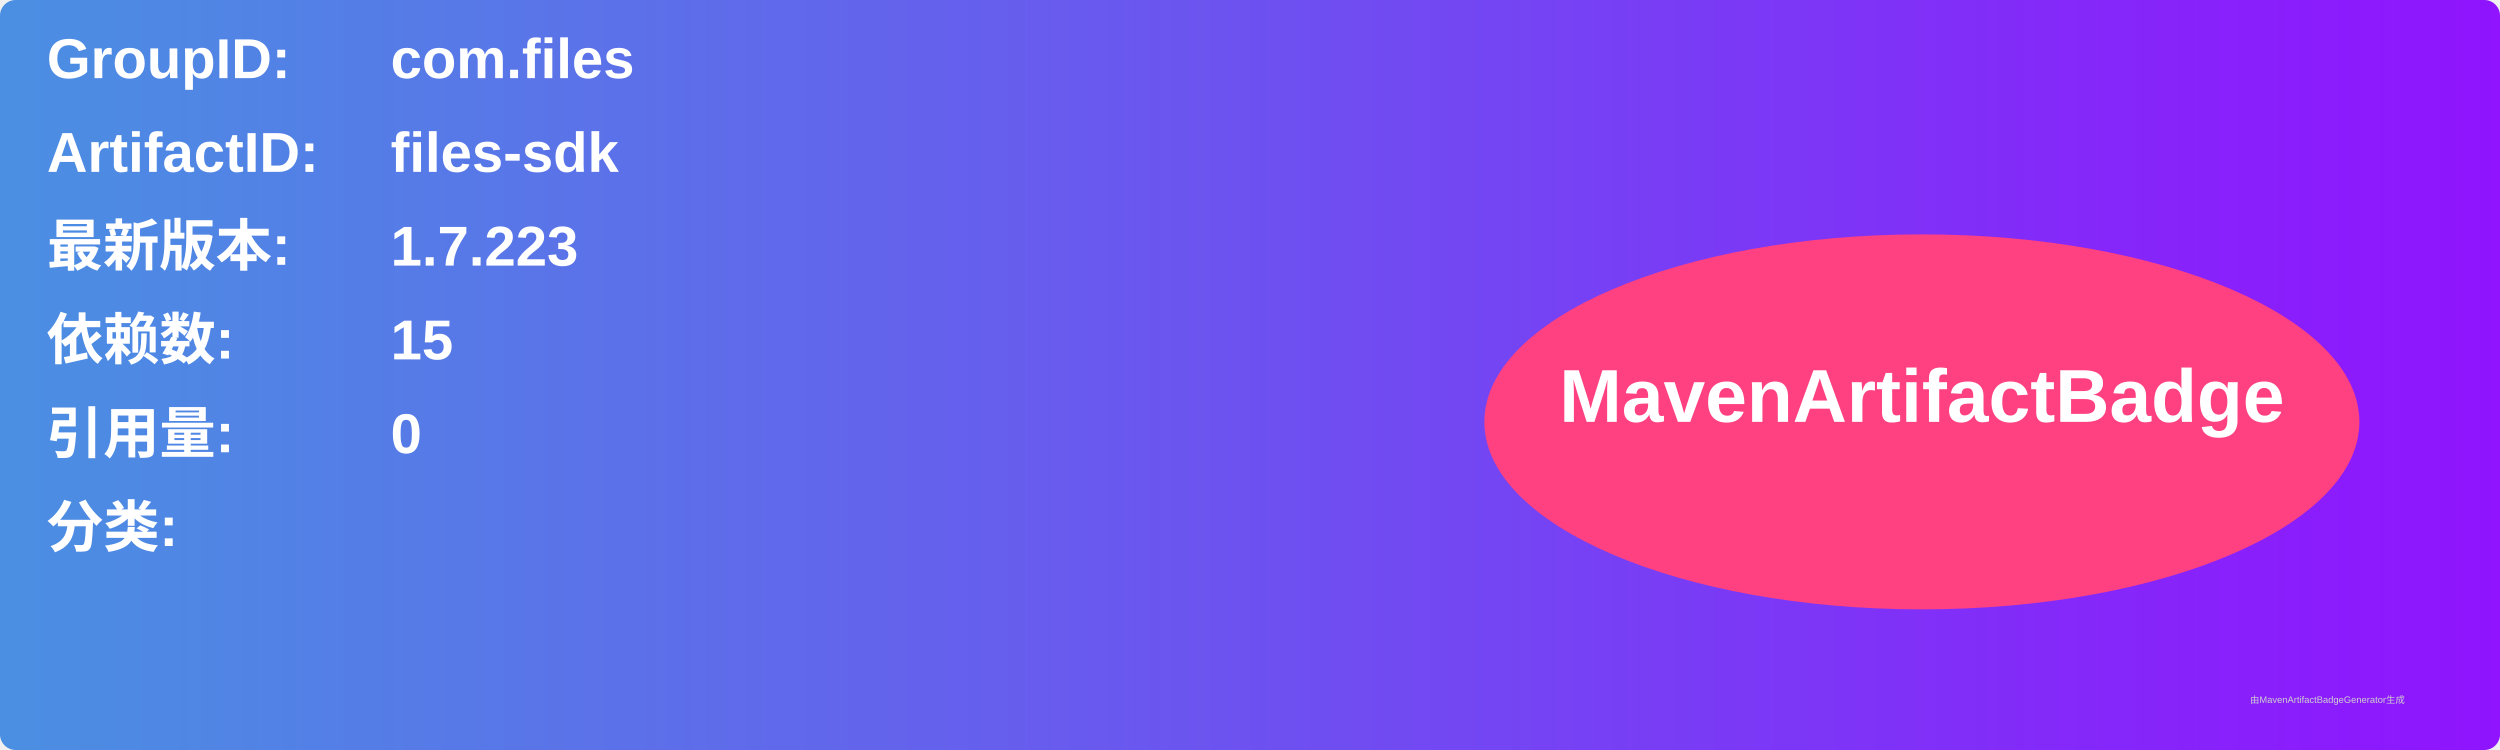
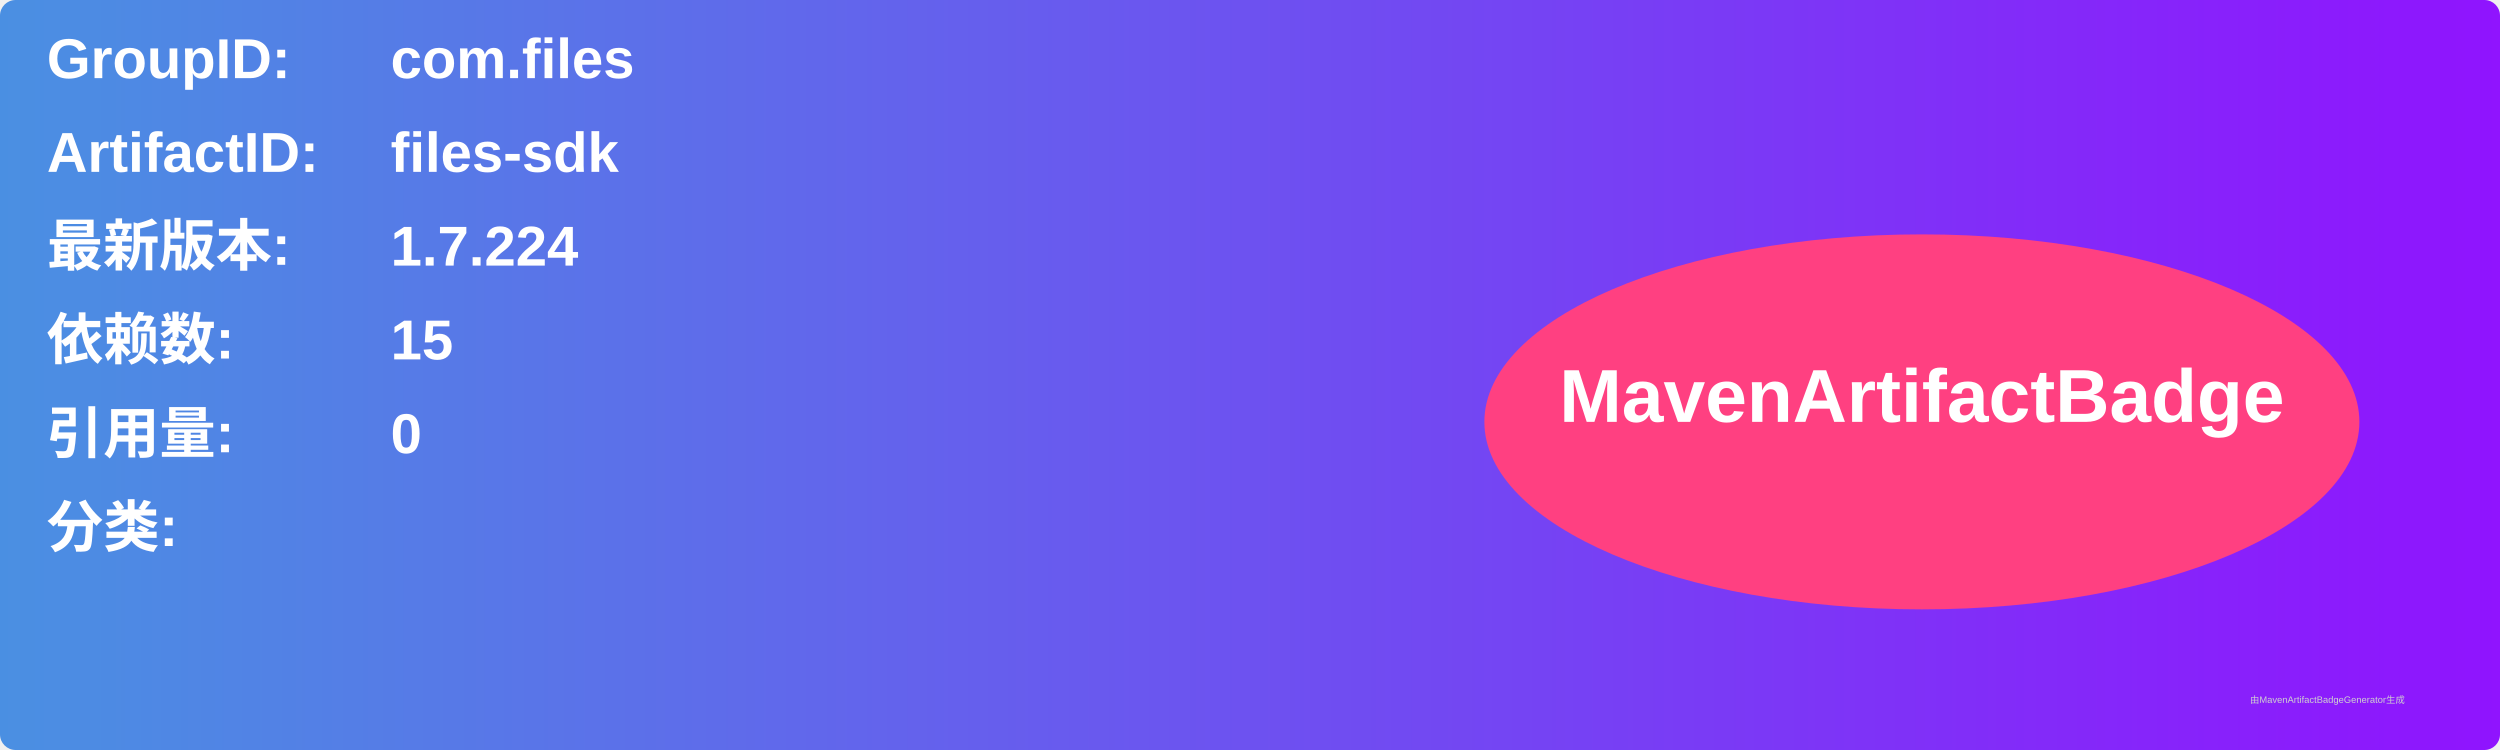
<svg xmlns="http://www.w3.org/2000/svg" width="800" height="240" viewBox="0 0 800 240">
  <linearGradient id="grad" x1="0%" y1="0%" x2="100%" y2="0%">
    <stop offset="0%" stop-color="#4a90e2" />
    <stop offset="100%" stop-color="#9013fe" />
  </linearGradient>
  <rect width="100%" height="100%" rx="5" ry="5" fill="url(#grad)" />
  <g transform="translate(15, 15)">
    <text x="0" y="10" font-family="Arial" font-size="18" fill="white" font-weight="bold" width="260">GroupID:</text>
    <text x="110" y="10" font-family="Arial" font-size="18" fill="white" font-weight="bold" width="460">com.files</text>
    <text x="0" y="40" font-family="Arial" font-size="18" fill="white" font-weight="bold" width="260">ArtifactID:</text>
    <text x="110" y="40" font-family="Arial" font-size="18" fill="white" font-weight="bold" width="460">files-sdk</text>
    <text x="0" y="70" font-family="Arial" font-size="18" fill="white" font-weight="bold">最新版本:</text>
    <text x="110" y="70" font-family="Arial" font-size="18" fill="white" font-weight="bold">
-       <tspan font-weight="bold">1.7.223</tspan>
+       <tspan font-weight="bold">1.7.224</tspan>
    </text>
    <text x="0" y="100" font-family="Arial" font-size="18" fill="white" font-weight="bold">依赖数: </text>
    <text x="110" y="100" font-family="Arial" font-size="18" fill="white">
      <tspan font-weight="bold">15</tspan>
    </text>
    <text x="0" y="130" font-family="Arial" font-size="18" fill="white" font-weight="bold">引用量: </text>
    <text x="110" y="130" font-family="Arial" font-size="18" fill="white">
      <tspan font-weight="bold">0</tspan>
    </text>
    <text x="0" y="160" font-family="Arial" font-size="18" fill="white" font-weight="bold">分类:</text>
    <text x="10" y="190" font-family="Arial" font-size="10" fill="white">
      <tspan font-weight="bold" />
    </text>
    <ellipse cx="600" cy="120" rx="140" ry="60" fill="#ff4081" />
    <text x="600" y="120" text-anchor="middle" font-family="Arial" font-size="24" fill="white" font-weight="bold">MavenArtifactBadge</text>
  </g>
  <text x="720" y="225" font-family="Arial" font-size="3" fill="#d0d0d0">由MavenArtifactBadgeGenerator生成</text>
</svg>
